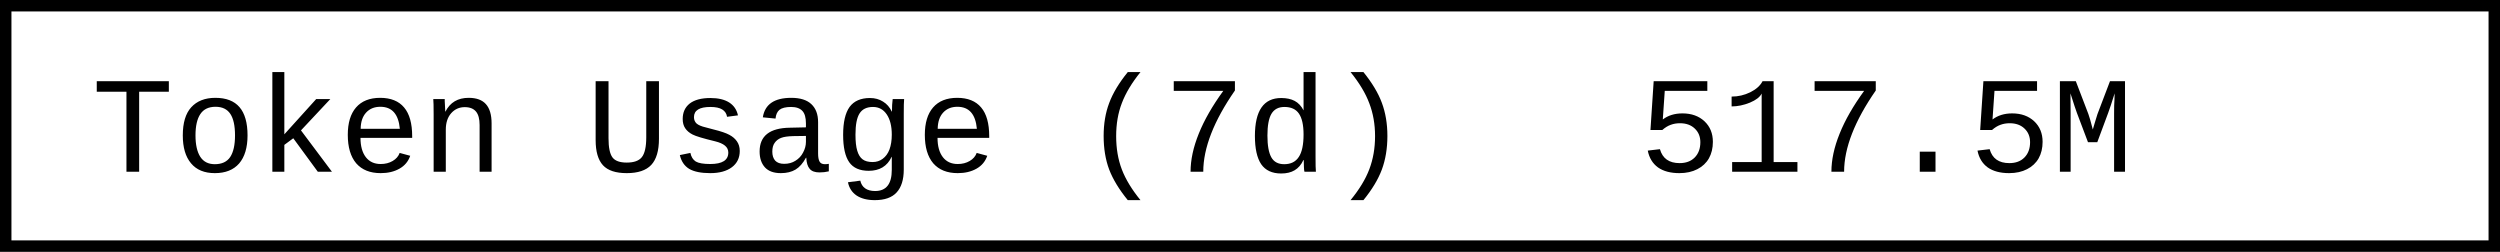
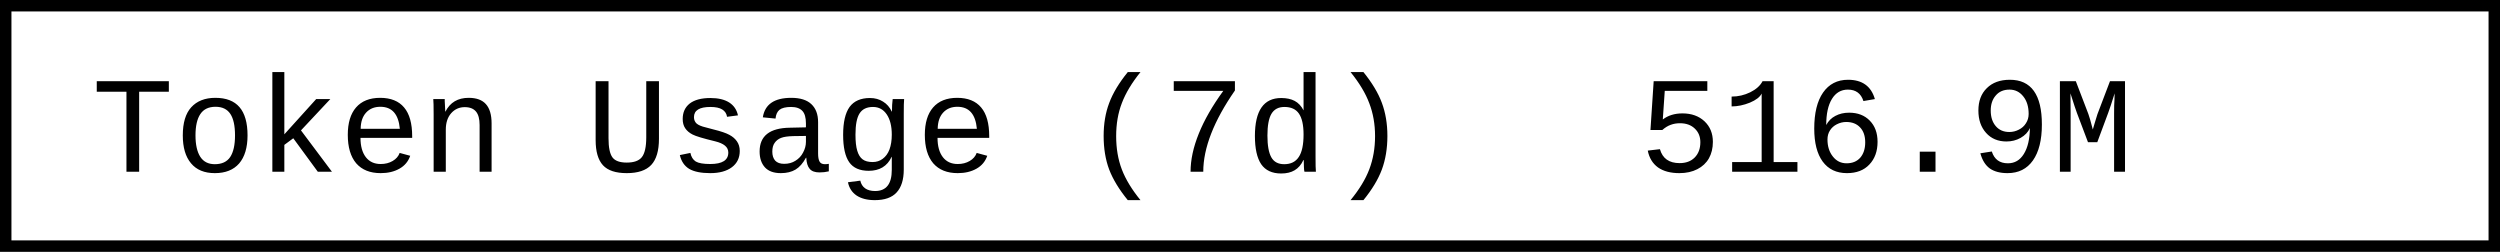
- <svg xmlns="http://www.w3.org/2000/svg" width="218.4" height="22" role="img" aria-label="Token Usage (7d): 517.5M">
+ <svg xmlns="http://www.w3.org/2000/svg" width="218.4" height="22" role="img" aria-label="Token Usage (7d): 516.9M">
  <rect x="0.5" y="0.5" width="217.4" height="21" fill="#fff" stroke="#000" stroke-width="1" />
  <g font-family="'Consolas','Monaco','Courier New',monospace" font-size="12" fill="#000">
    <text x="8" y="15">Token Usage (7d)</text>
-     <text x="143.2" y="15">517.5M</text>
+     <text x="143.2" y="15">516.9M</text>
  </g>
</svg>
